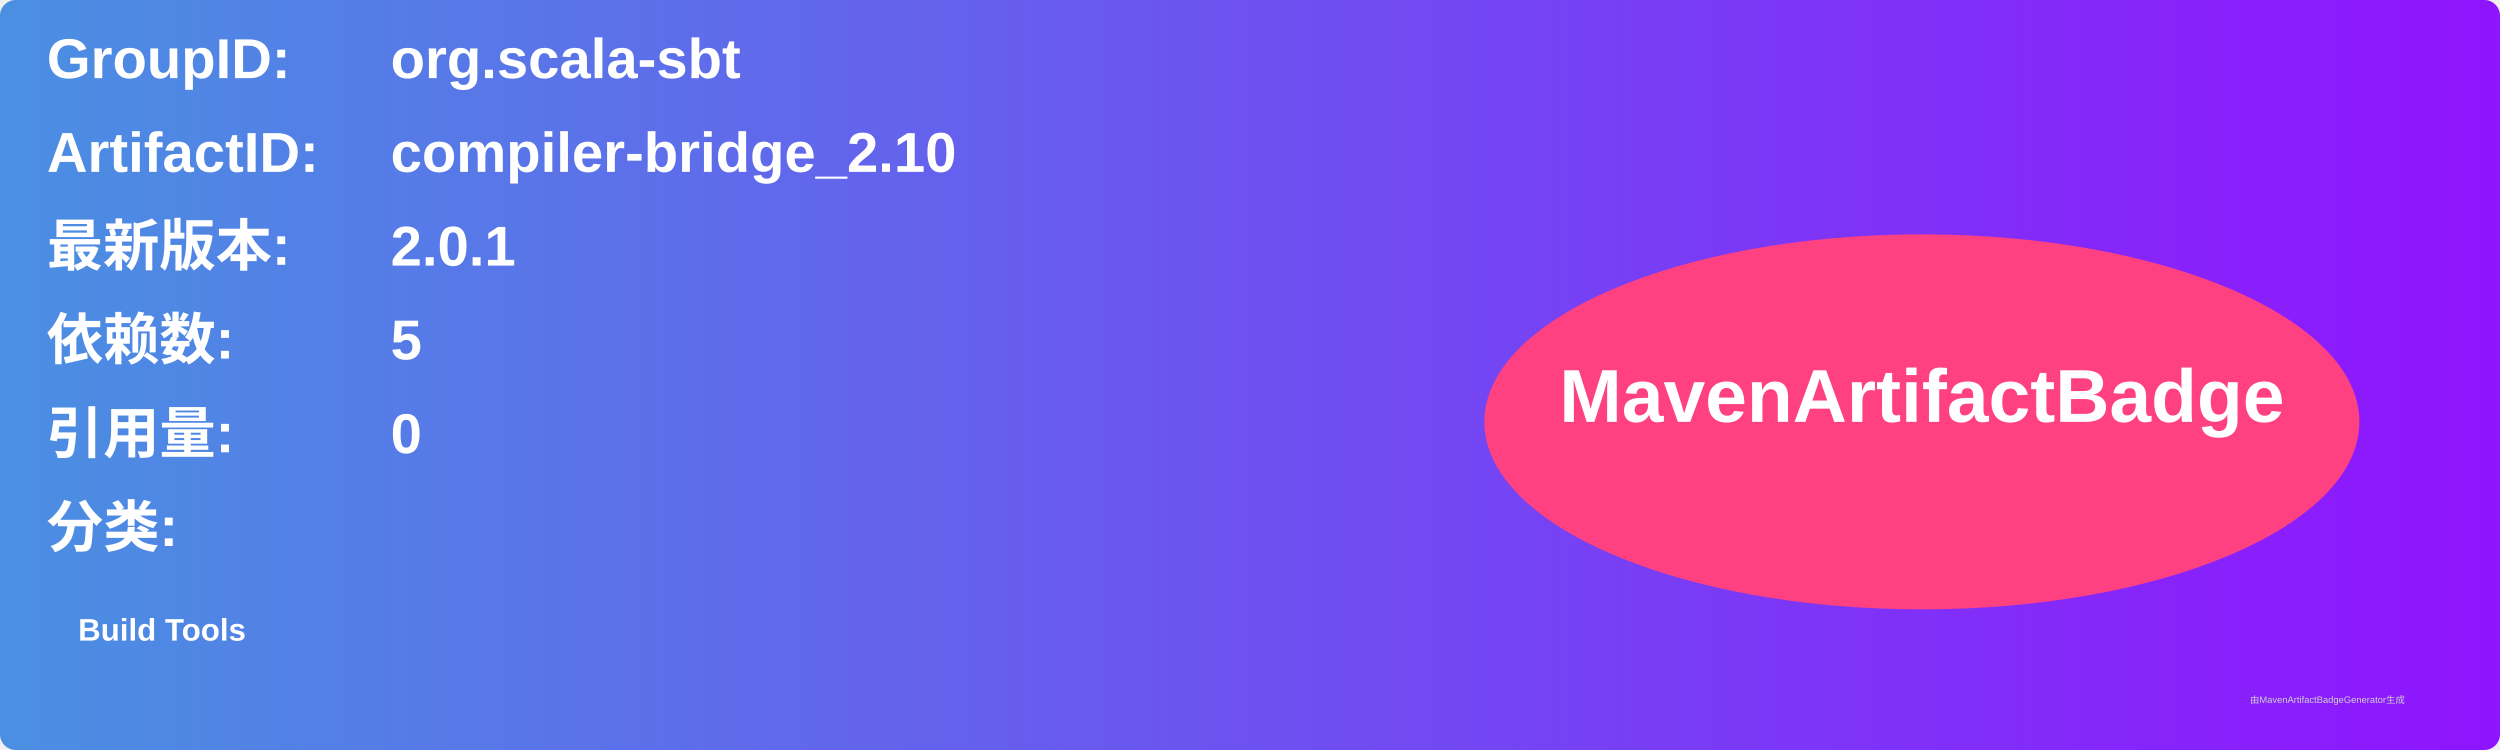
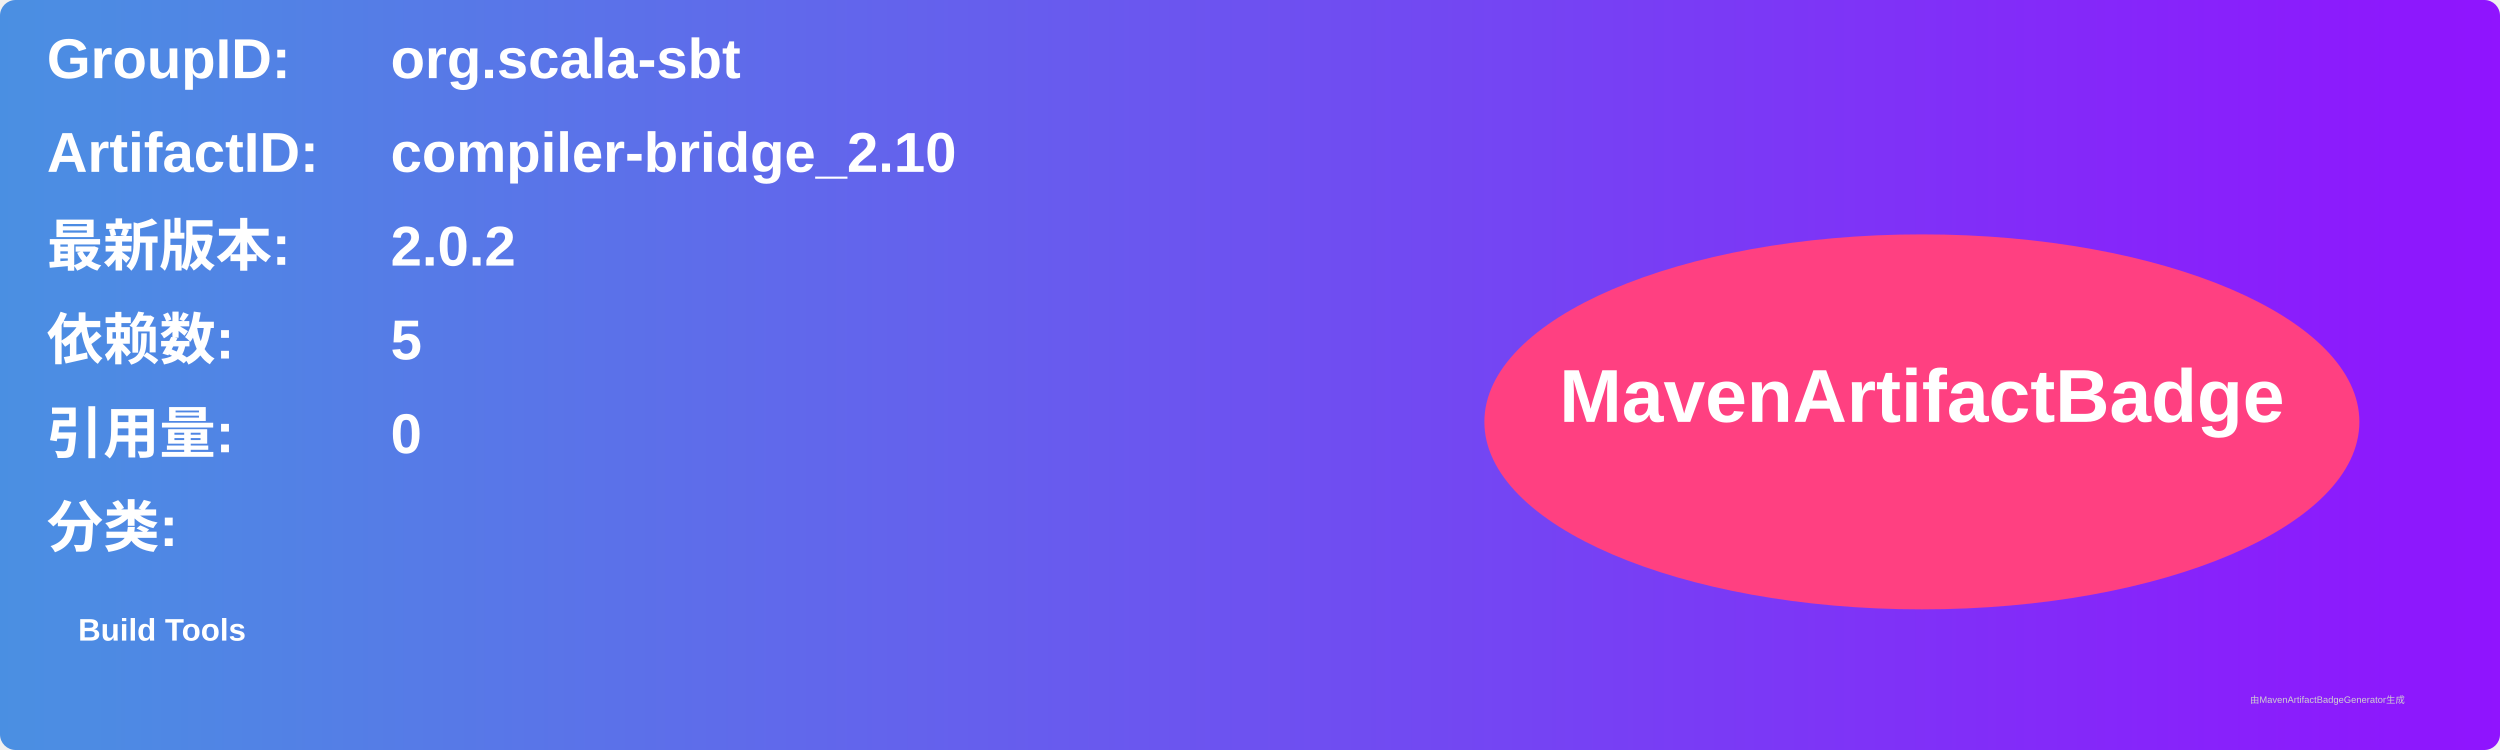
<svg xmlns="http://www.w3.org/2000/svg" width="800" height="240" viewBox="0 0 800 240">
  <linearGradient id="grad" x1="0%" y1="0%" x2="100%" y2="0%">
    <stop offset="0%" stop-color="#4a90e2" />
    <stop offset="100%" stop-color="#9013fe" />
  </linearGradient>
  <rect width="100%" height="100%" rx="5" ry="5" fill="url(#grad)" />
  <g transform="translate(15, 15)">
    <text x="0" y="10" font-family="Arial" font-size="18" fill="white" font-weight="bold" width="260">GroupID:</text>
    <text x="110" y="10" font-family="Arial" font-size="18" fill="white" font-weight="bold" width="460">org.scala-sbt</text>
    <text x="0" y="40" font-family="Arial" font-size="18" fill="white" font-weight="bold" width="260">ArtifactID:</text>
    <text x="110" y="40" font-family="Arial" font-size="18" fill="white" font-weight="bold" width="460">compiler-bridge_2.10</text>
    <text x="0" y="70" font-family="Arial" font-size="18" fill="white" font-weight="bold">最新版本:</text>
    <text x="110" y="70" font-family="Arial" font-size="18" fill="white" font-weight="bold">
-       <tspan font-weight="bold">2.0.1</tspan>
+       <tspan font-weight="bold">2.0.2</tspan>
    </text>
    <text x="0" y="100" font-family="Arial" font-size="18" fill="white" font-weight="bold">依赖数: </text>
    <text x="110" y="100" font-family="Arial" font-size="18" fill="white">
      <tspan font-weight="bold">5</tspan>
    </text>
    <text x="0" y="130" font-family="Arial" font-size="18" fill="white" font-weight="bold">引用量: </text>
    <text x="110" y="130" font-family="Arial" font-size="18" fill="white">
      <tspan font-weight="bold">0</tspan>
    </text>
    <text x="0" y="160" font-family="Arial" font-size="18" fill="white" font-weight="bold">分类:</text>
    <text x="10" y="190" font-family="Arial" font-size="10" fill="white">
      <tspan font-weight="bold">Build Tools</tspan>
    </text>
    <ellipse cx="600" cy="120" rx="140" ry="60" fill="#ff4081" />
    <text x="600" y="120" text-anchor="middle" font-family="Arial" font-size="24" fill="white" font-weight="bold">MavenArtifactBadge</text>
  </g>
  <text x="720" y="225" font-family="Arial" font-size="3" fill="#d0d0d0">由MavenArtifactBadgeGenerator生成</text>
</svg>
